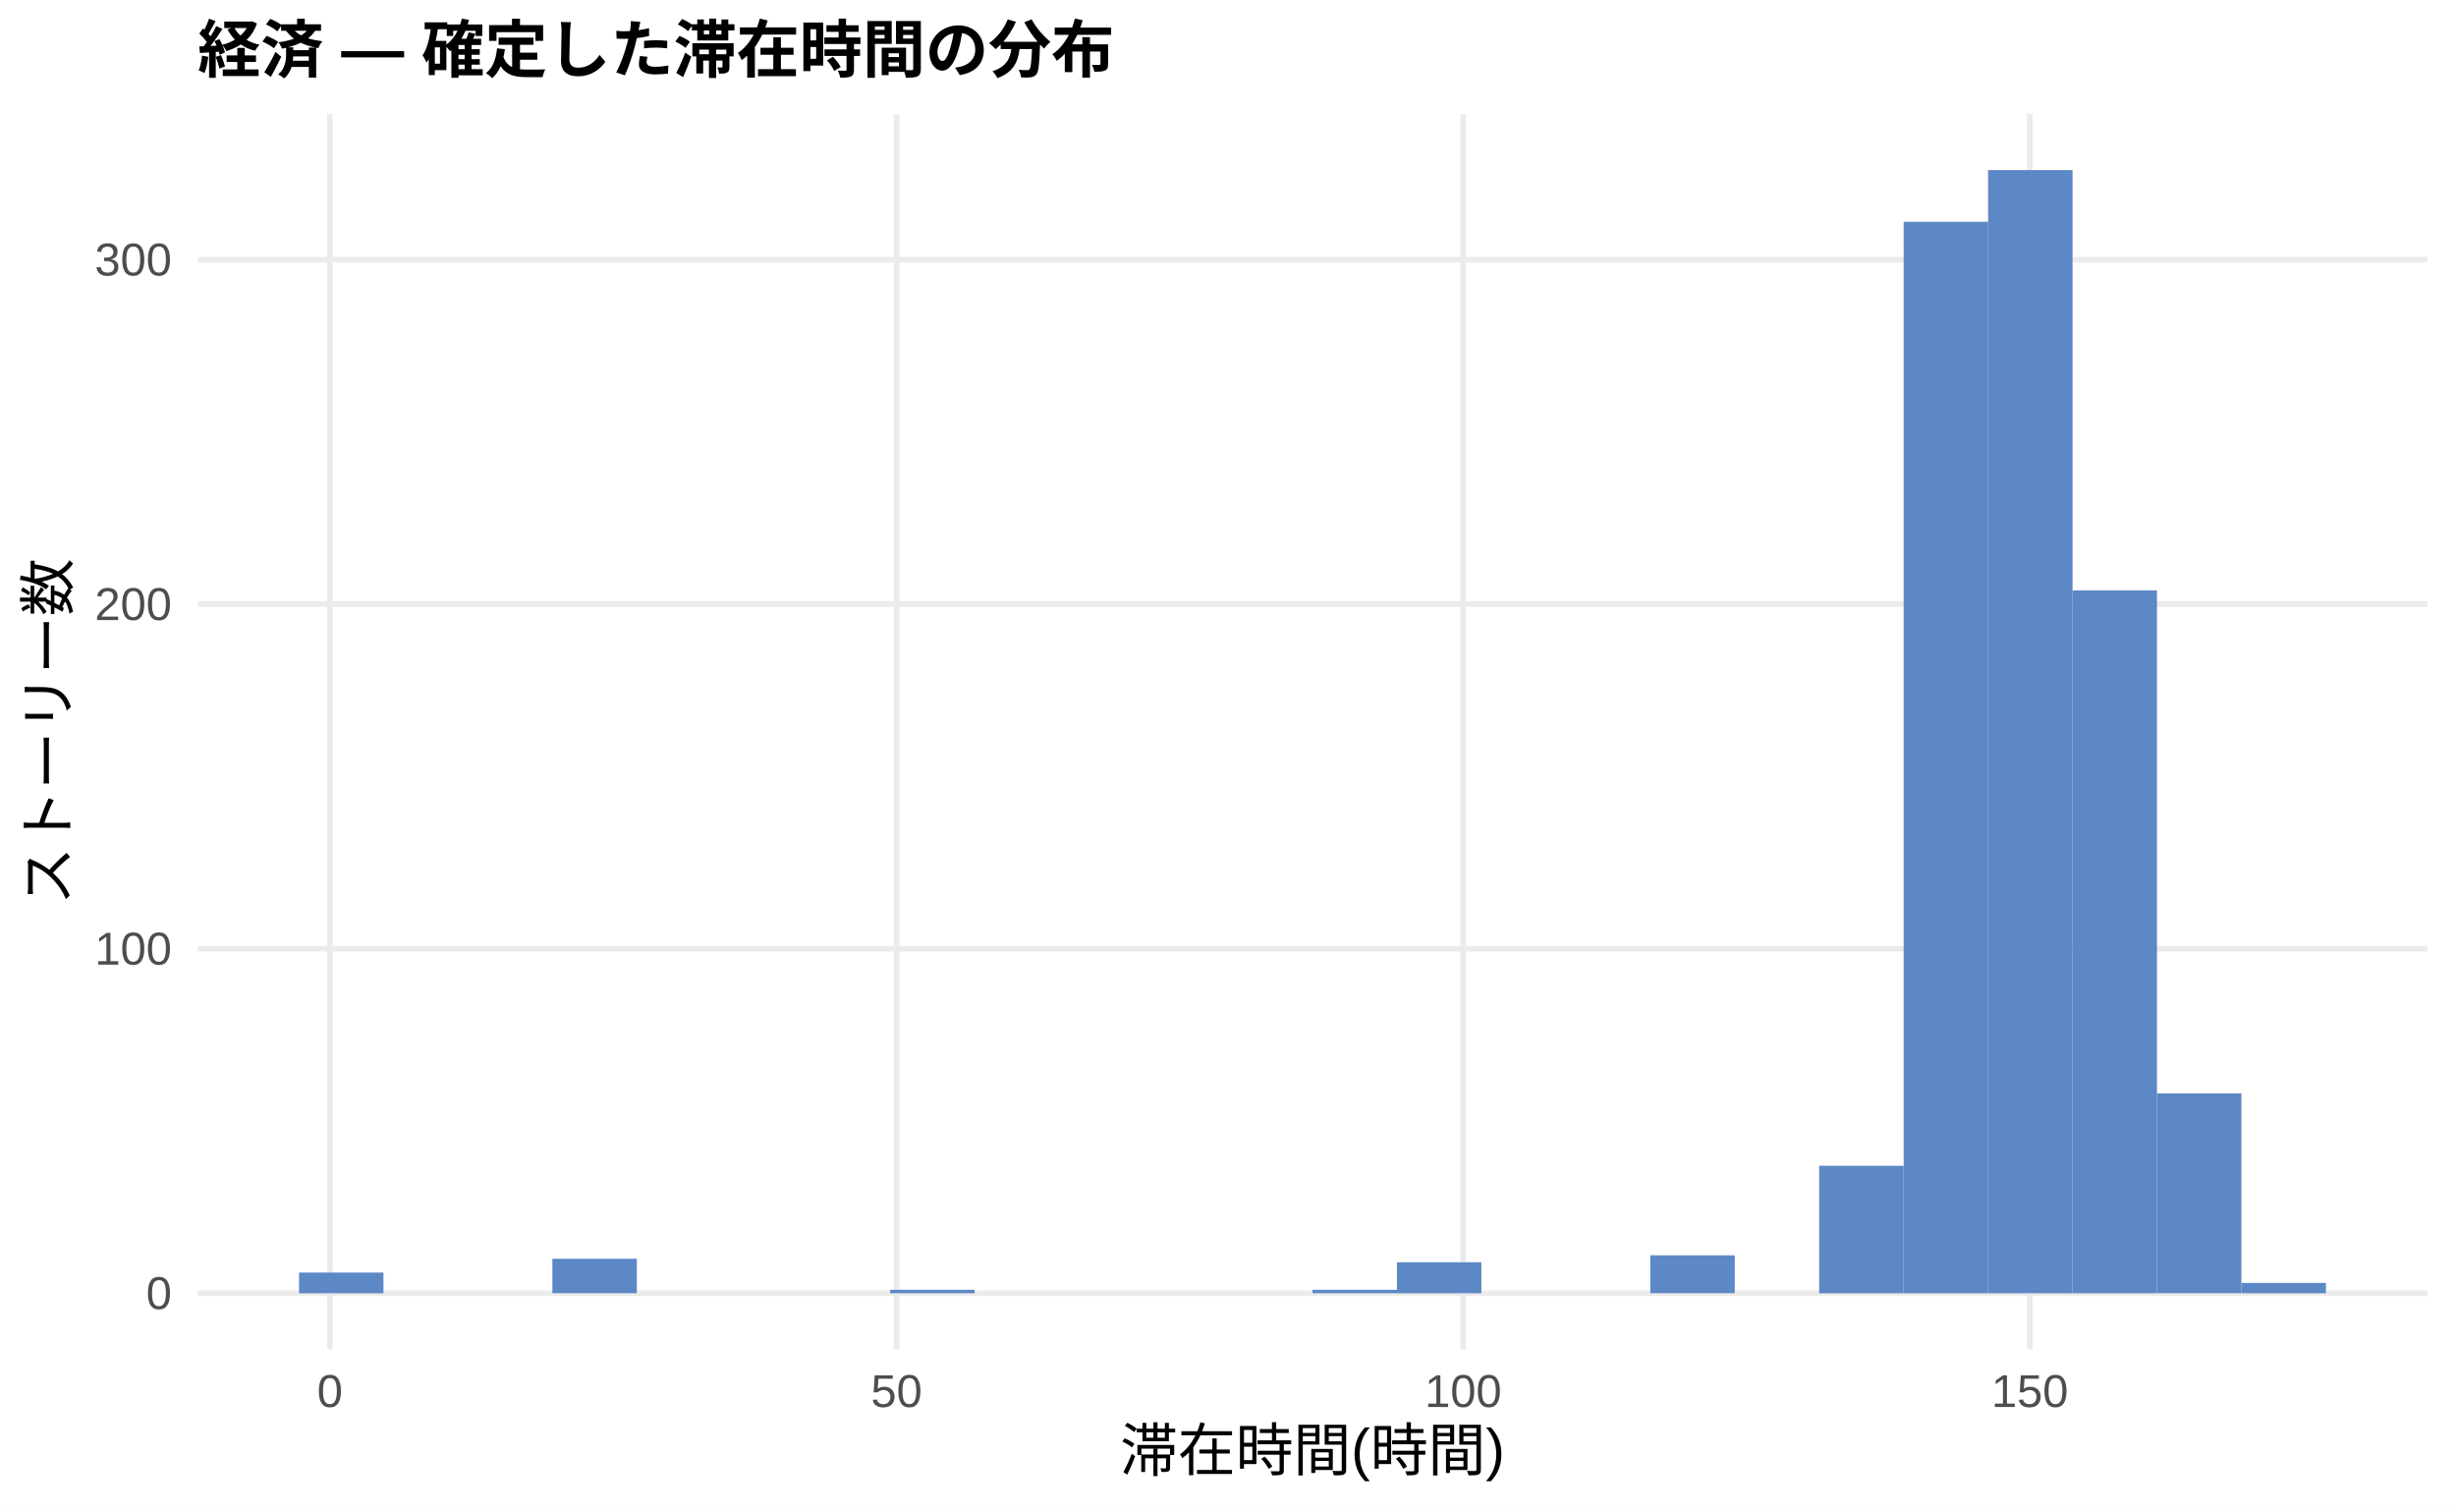
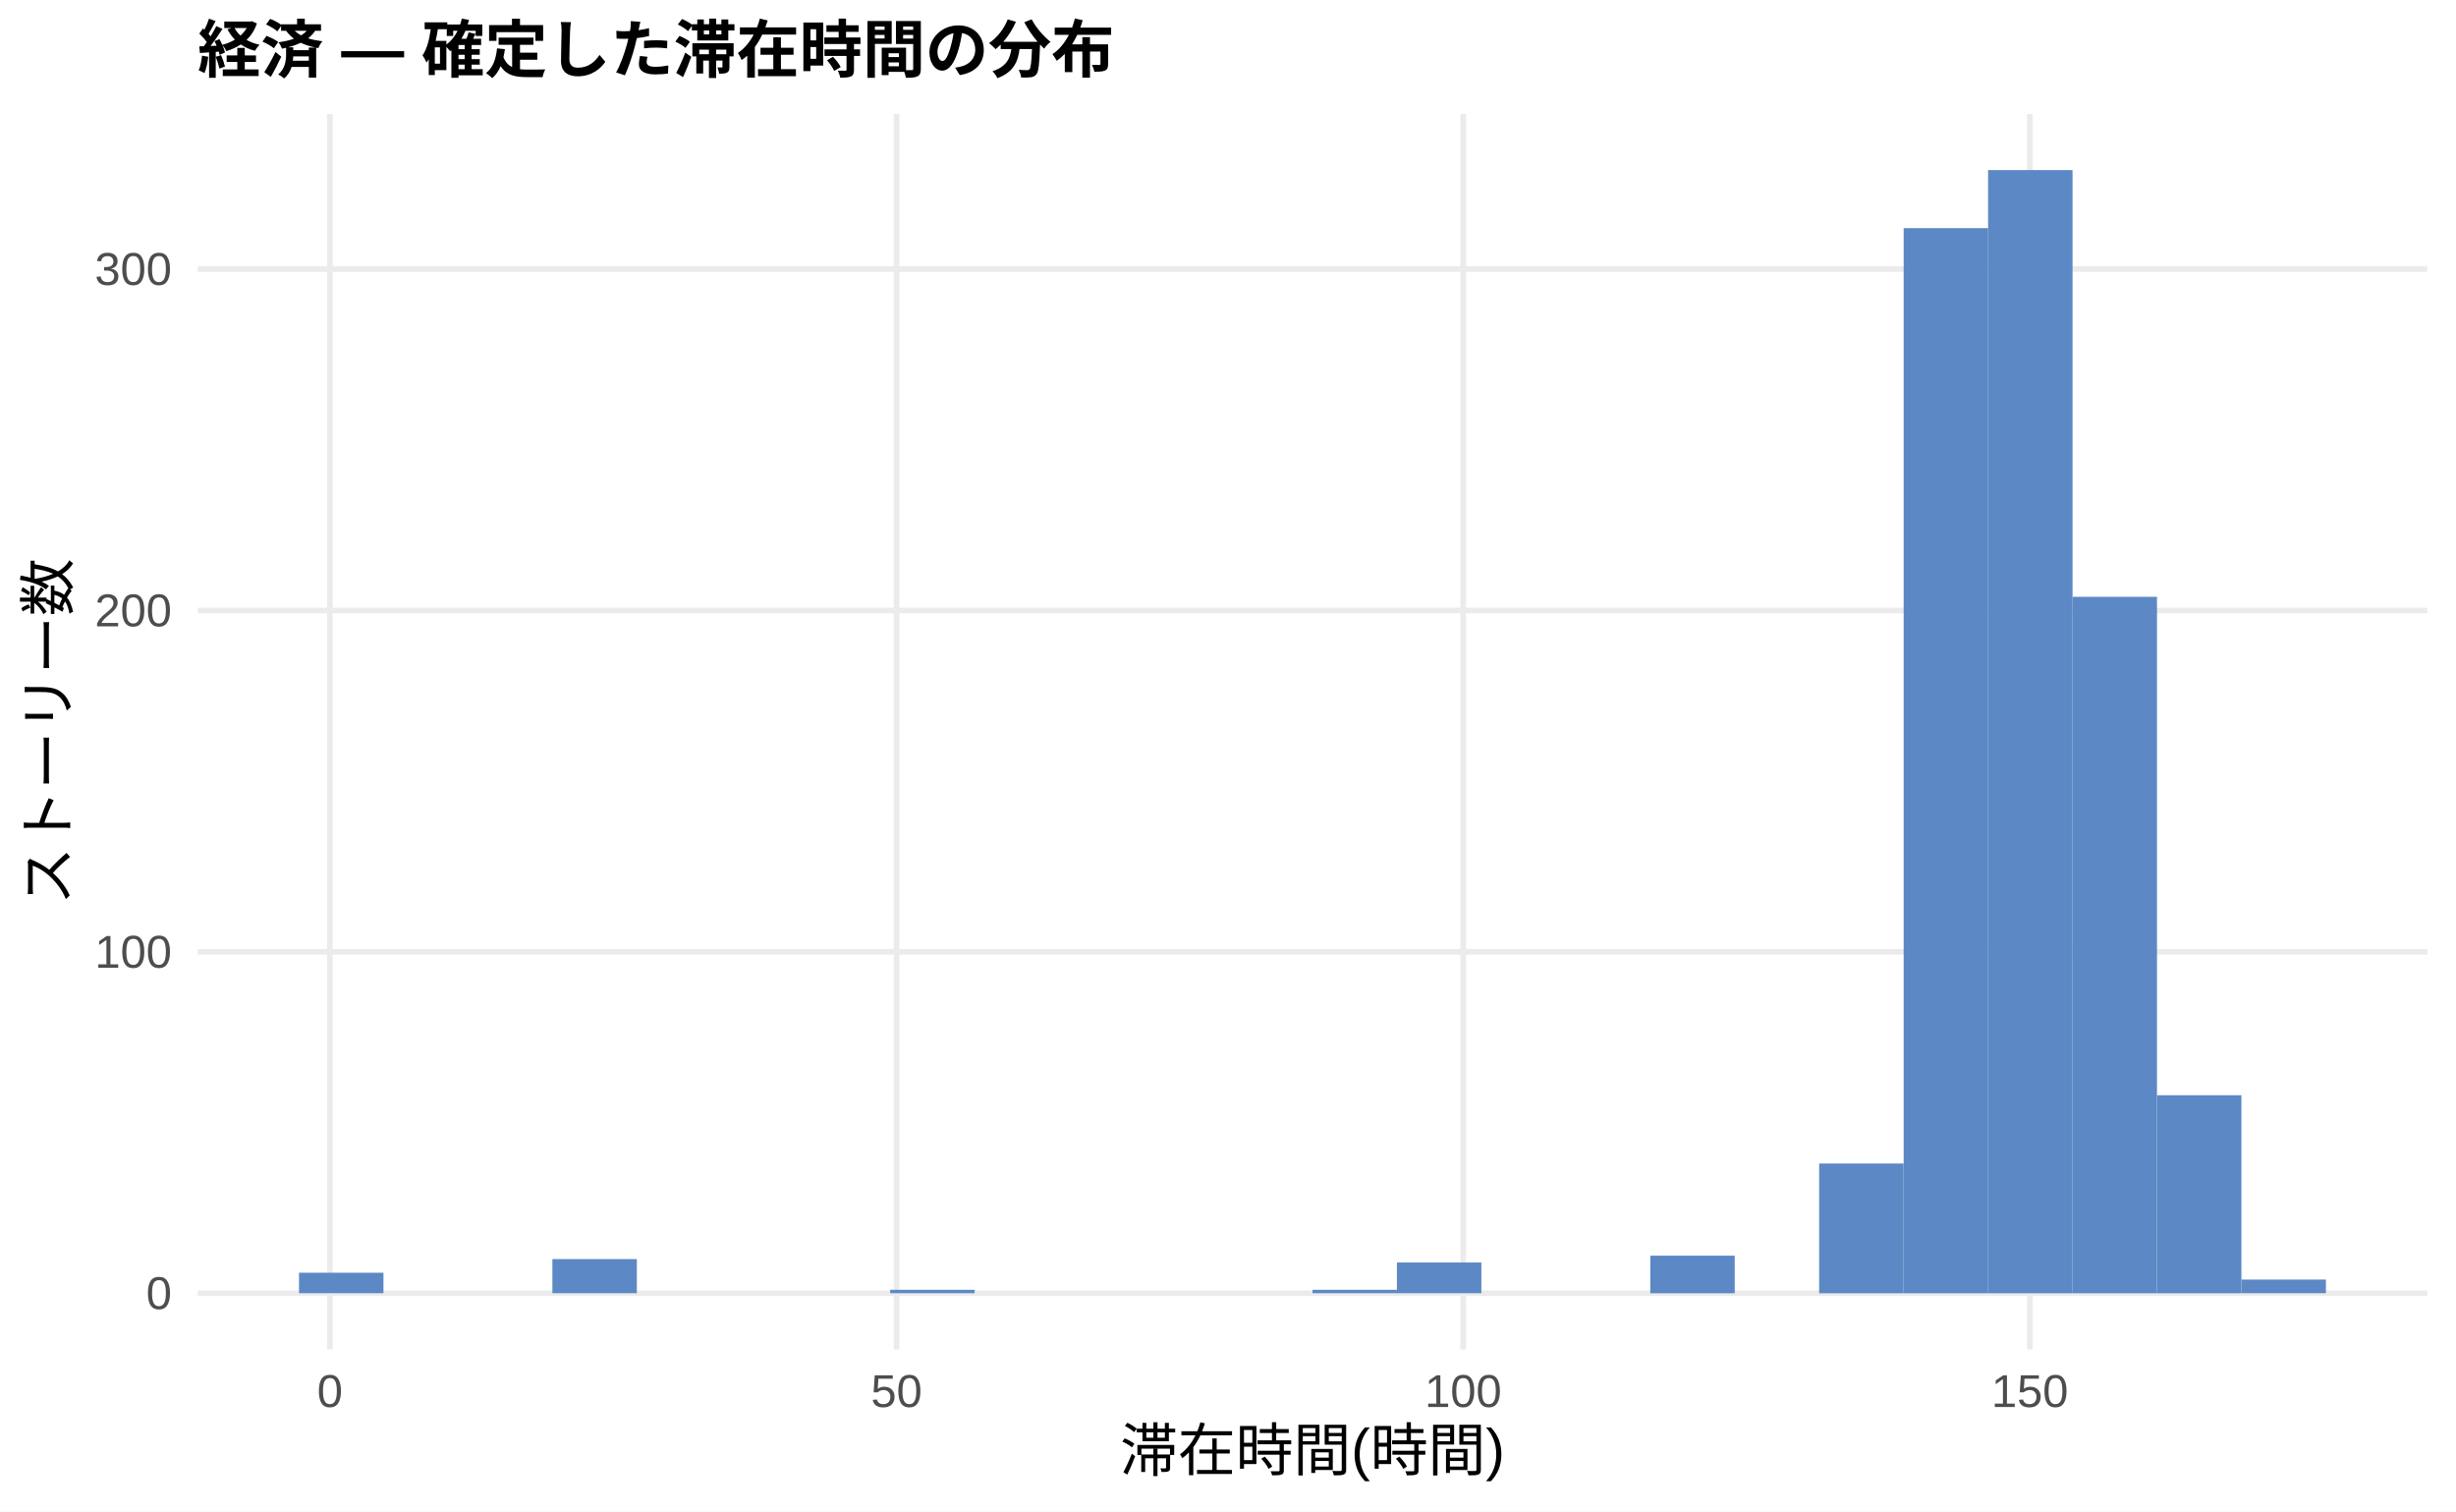
<svg xmlns="http://www.w3.org/2000/svg" width="468.00pt" height="288.00pt" viewBox="0 0 468.00 288.00">
  <g class="svglite">
    <defs>
      <style type="text/css">
    .svglite line, .svglite polyline, .svglite polygon, .svglite path, .svglite rect, .svglite circle {
      fill: none;
      stroke: #000000;
      stroke-linecap: round;
      stroke-linejoin: round;
      stroke-miterlimit: 10.00;
    }
    .svglite text {
      white-space: pre;
    }
    .svglite g.glyphgroup path {
      fill: inherit;
      stroke: none;
    }
  </style>
    </defs>
    <rect width="100%" height="100%" style="stroke: none; fill: #FFFFFF;" />
    <defs>
      <clipPath id="cpMC4wMHw0NjguMDB8MC4wMHwyODguMDA=">
        <rect x="0.00" y="0.00" width="468.00" height="288.00" />
      </clipPath>
    </defs>
    <g clip-path="url(#cpMC4wMHw0NjguMDB8MC4wMHwyODguMDA=)">
      <rect x="0.00" y="0.00" width="468.00" height="288.00" style="stroke-width: 1.07; stroke: none; fill: #FFFFFF;" />
    </g>
    <defs>
      <clipPath id="cpMzcuNjd8NDYyLjUyfDIxLjcxfDI1Ny4xMg==">
        <rect x="37.67" y="21.71" width="424.85" height="235.41" />
      </clipPath>
    </defs>
    <g clip-path="url(#cpMzcuNjd8NDYyLjUyfDIxLjcxfDI1Ny4xMg==)">
      <polyline points="37.67,246.42 462.52,246.42 " style="stroke-width: 1.07; stroke: #EBEBEB; stroke-linecap: butt;" />
-       <polyline points="37.67,180.77 462.52,180.77 " style="stroke-width: 1.07; stroke: #EBEBEB; stroke-linecap: butt;" />
-       <polyline points="37.67,115.12 462.52,115.12 " style="stroke-width: 1.07; stroke: #EBEBEB; stroke-linecap: butt;" />
-       <polyline points="37.67,49.48 462.52,49.48 " style="stroke-width: 1.07; stroke: #EBEBEB; stroke-linecap: butt;" />
+       <polyline points="37.67,181.37 462.52,181.37 " style="stroke-width: 1.07; stroke: #EBEBEB; stroke-linecap: butt;" />
+       <polyline points="37.67,116.32 462.52,116.32 " style="stroke-width: 1.07; stroke: #EBEBEB; stroke-linecap: butt;" />
+       <polyline points="37.67,51.27 462.52,51.27 " style="stroke-width: 1.07; stroke: #EBEBEB; stroke-linecap: butt;" />
      <polyline points="62.87,257.12 62.87,21.71 " style="stroke-width: 1.07; stroke: #EBEBEB; stroke-linecap: butt;" />
      <polyline points="170.84,257.12 170.84,21.71 " style="stroke-width: 1.07; stroke: #EBEBEB; stroke-linecap: butt;" />
      <polyline points="278.82,257.12 278.82,21.71 " style="stroke-width: 1.07; stroke: #EBEBEB; stroke-linecap: butt;" />
      <polyline points="386.79,257.12 386.79,21.71 " style="stroke-width: 1.07; stroke: #EBEBEB; stroke-linecap: butt;" />
-       <rect x="56.98" y="242.48" width="16.09" height="3.94" style="stroke-width: 1.07; stroke: none; stroke-linecap: butt; stroke-linejoin: miter; fill: #5C88C5;" />
+       <rect x="56.98" y="242.51" width="16.09" height="3.90" style="stroke-width: 1.07; stroke: none; stroke-linecap: butt; stroke-linejoin: miter; fill: #5C88C5;" />
      <rect x="73.08" y="246.42" width="16.09" height="0.00" style="stroke-width: 1.07; stroke: none; stroke-linecap: butt; stroke-linejoin: miter; fill: #5C88C5;" />
      <rect x="89.17" y="246.42" width="16.09" height="0.00" style="stroke-width: 1.07; stroke: none; stroke-linecap: butt; stroke-linejoin: miter; fill: #5C88C5;" />
-       <rect x="105.26" y="239.85" width="16.09" height="6.56" style="stroke-width: 1.07; stroke: none; stroke-linecap: butt; stroke-linejoin: miter; fill: #5C88C5;" />
+       <rect x="105.26" y="239.91" width="16.09" height="6.50" style="stroke-width: 1.07; stroke: none; stroke-linecap: butt; stroke-linejoin: miter; fill: #5C88C5;" />
      <rect x="121.35" y="246.42" width="16.09" height="0.00" style="stroke-width: 1.07; stroke: none; stroke-linecap: butt; stroke-linejoin: miter; fill: #5C88C5;" />
      <rect x="137.45" y="246.42" width="16.09" height="0.00" style="stroke-width: 1.07; stroke: none; stroke-linecap: butt; stroke-linejoin: miter; fill: #5C88C5;" />
      <rect x="153.54" y="246.42" width="16.09" height="0.00" style="stroke-width: 1.07; stroke: none; stroke-linecap: butt; stroke-linejoin: miter; fill: #5C88C5;" />
-       <rect x="169.63" y="245.76" width="16.09" height="0.66" style="stroke-width: 1.07; stroke: none; stroke-linecap: butt; stroke-linejoin: miter; fill: #5C88C5;" />
+       <rect x="169.63" y="245.76" width="16.09" height="0.65" style="stroke-width: 1.07; stroke: none; stroke-linecap: butt; stroke-linejoin: miter; fill: #5C88C5;" />
      <rect x="185.73" y="246.42" width="16.09" height="0.00" style="stroke-width: 1.07; stroke: none; stroke-linecap: butt; stroke-linejoin: miter; fill: #5C88C5;" />
      <rect x="201.82" y="246.42" width="16.09" height="0.00" style="stroke-width: 1.07; stroke: none; stroke-linecap: butt; stroke-linejoin: miter; fill: #5C88C5;" />
      <rect x="217.91" y="246.42" width="16.09" height="0.00" style="stroke-width: 1.07; stroke: none; stroke-linecap: butt; stroke-linejoin: miter; fill: #5C88C5;" />
      <rect x="234.00" y="246.42" width="16.09" height="0.00" style="stroke-width: 1.07; stroke: none; stroke-linecap: butt; stroke-linejoin: miter; fill: #5C88C5;" />
-       <rect x="250.10" y="245.76" width="16.09" height="0.66" style="stroke-width: 1.07; stroke: none; stroke-linecap: butt; stroke-linejoin: miter; fill: #5C88C5;" />
-       <rect x="266.19" y="240.51" width="16.09" height="5.91" style="stroke-width: 1.07; stroke: none; stroke-linecap: butt; stroke-linejoin: miter; fill: #5C88C5;" />
+       <rect x="250.10" y="245.76" width="16.09" height="0.65" style="stroke-width: 1.07; stroke: none; stroke-linecap: butt; stroke-linejoin: miter; fill: #5C88C5;" />
+       <rect x="266.19" y="240.56" width="16.09" height="5.85" style="stroke-width: 1.07; stroke: none; stroke-linecap: butt; stroke-linejoin: miter; fill: #5C88C5;" />
      <rect x="282.28" y="246.42" width="16.09" height="0.00" style="stroke-width: 1.07; stroke: none; stroke-linecap: butt; stroke-linejoin: miter; fill: #5C88C5;" />
      <rect x="298.37" y="246.42" width="16.09" height="0.00" style="stroke-width: 1.07; stroke: none; stroke-linecap: butt; stroke-linejoin: miter; fill: #5C88C5;" />
-       <rect x="314.47" y="239.19" width="16.09" height="7.22" style="stroke-width: 1.07; stroke: none; stroke-linecap: butt; stroke-linejoin: miter; fill: #5C88C5;" />
+       <rect x="314.47" y="239.26" width="16.09" height="7.16" style="stroke-width: 1.07; stroke: none; stroke-linecap: butt; stroke-linejoin: miter; fill: #5C88C5;" />
      <rect x="330.56" y="246.42" width="16.09" height="0.00" style="stroke-width: 1.07; stroke: none; stroke-linecap: butt; stroke-linejoin: miter; fill: #5C88C5;" />
-       <rect x="346.65" y="222.13" width="16.09" height="24.29" style="stroke-width: 1.07; stroke: none; stroke-linecap: butt; stroke-linejoin: miter; fill: #5C88C5;" />
-       <rect x="362.75" y="42.26" width="16.09" height="204.16" style="stroke-width: 1.07; stroke: none; stroke-linecap: butt; stroke-linejoin: miter; fill: #5C88C5;" />
+       <rect x="346.65" y="221.70" width="16.09" height="24.72" style="stroke-width: 1.07; stroke: none; stroke-linecap: butt; stroke-linejoin: miter; fill: #5C88C5;" />
+       <rect x="362.75" y="43.47" width="16.09" height="202.95" style="stroke-width: 1.07; stroke: none; stroke-linecap: butt; stroke-linejoin: miter; fill: #5C88C5;" />
      <rect x="378.84" y="32.41" width="16.09" height="214.01" style="stroke-width: 1.07; stroke: none; stroke-linecap: butt; stroke-linejoin: miter; fill: #5C88C5;" />
-       <rect x="394.93" y="112.50" width="16.09" height="133.92" style="stroke-width: 1.07; stroke: none; stroke-linecap: butt; stroke-linejoin: miter; fill: #5C88C5;" />
-       <rect x="411.02" y="208.34" width="16.09" height="38.07" style="stroke-width: 1.07; stroke: none; stroke-linecap: butt; stroke-linejoin: miter; fill: #5C88C5;" />
-       <rect x="427.12" y="244.45" width="16.09" height="1.97" style="stroke-width: 1.07; stroke: none; stroke-linecap: butt; stroke-linejoin: miter; fill: #5C88C5;" />
+       <rect x="394.93" y="113.72" width="16.09" height="132.70" style="stroke-width: 1.07; stroke: none; stroke-linecap: butt; stroke-linejoin: miter; fill: #5C88C5;" />
+       <rect x="411.02" y="208.69" width="16.09" height="37.73" style="stroke-width: 1.07; stroke: none; stroke-linecap: butt; stroke-linejoin: miter; fill: #5C88C5;" />
+       <rect x="427.12" y="243.81" width="16.09" height="2.60" style="stroke-width: 1.07; stroke: none; stroke-linecap: butt; stroke-linejoin: miter; fill: #5C88C5;" />
    </g>
    <g clip-path="url(#cpMC4wMHw0NjguMDB8MC4wMHwyODguMDA=)">
      <text x="32.74" y="249.44" text-anchor="end" style="font-size: 8.80px;fill: #4D4D4D; font-family: &quot;Liberation Sans&quot;;" textLength="4.89px" lengthAdjust="spacingAndGlyphs">0</text>
-       <text x="32.74" y="183.80" text-anchor="end" style="font-size: 8.80px;fill: #4D4D4D; font-family: &quot;Liberation Sans&quot;;" textLength="14.67px" lengthAdjust="spacingAndGlyphs">100</text>
-       <text x="32.74" y="118.15" text-anchor="end" style="font-size: 8.80px;fill: #4D4D4D; font-family: &quot;Liberation Sans&quot;;" textLength="14.67px" lengthAdjust="spacingAndGlyphs">200</text>
-       <text x="32.74" y="52.50" text-anchor="end" style="font-size: 8.80px;fill: #4D4D4D; font-family: &quot;Liberation Sans&quot;;" textLength="14.67px" lengthAdjust="spacingAndGlyphs">300</text>
+       <text x="32.74" y="184.40" text-anchor="end" style="font-size: 8.80px;fill: #4D4D4D; font-family: &quot;Liberation Sans&quot;;" textLength="14.67px" lengthAdjust="spacingAndGlyphs">100</text>
+       <text x="32.74" y="119.35" text-anchor="end" style="font-size: 8.80px;fill: #4D4D4D; font-family: &quot;Liberation Sans&quot;;" textLength="14.67px" lengthAdjust="spacingAndGlyphs">200</text>
+       <text x="32.74" y="54.30" text-anchor="end" style="font-size: 8.80px;fill: #4D4D4D; font-family: &quot;Liberation Sans&quot;;" textLength="14.67px" lengthAdjust="spacingAndGlyphs">300</text>
      <text x="62.87" y="268.10" text-anchor="middle" style="font-size: 8.80px;fill: #4D4D4D; font-family: &quot;Liberation Sans&quot;;" textLength="4.89px" lengthAdjust="spacingAndGlyphs">0</text>
      <text x="170.84" y="268.10" text-anchor="middle" style="font-size: 8.80px;fill: #4D4D4D; font-family: &quot;Liberation Sans&quot;;" textLength="9.78px" lengthAdjust="spacingAndGlyphs">50</text>
      <text x="278.82" y="268.10" text-anchor="middle" style="font-size: 8.80px;fill: #4D4D4D; font-family: &quot;Liberation Sans&quot;;" textLength="14.67px" lengthAdjust="spacingAndGlyphs">100</text>
      <text x="386.79" y="268.10" text-anchor="middle" style="font-size: 8.80px;fill: #4D4D4D; font-family: &quot;Liberation Sans&quot;;" textLength="14.67px" lengthAdjust="spacingAndGlyphs">150</text>
      <text x="250.10" y="280.24" text-anchor="middle" style="font-size: 11.00px; font-family: &quot;Liberation Sans&quot;;" textLength="73.31px" lengthAdjust="spacingAndGlyphs">滞在時間(時間)</text>
      <text transform="translate(13.05,139.41) rotate(-90)" text-anchor="middle" style="font-size: 11.00px; font-family: &quot;Liberation Sans&quot;;" textLength="66.00px" lengthAdjust="spacingAndGlyphs">ストーリー数</text>
      <text x="37.67" y="13.74" style="font-size: 12.00px; font-weight: bold; font-family: &quot;Liberation Sans&quot;;" textLength="174.66px" lengthAdjust="spacingAndGlyphs">経済 — 確定した滞在時間の分布</text>
    </g>
  </g>
</svg>
